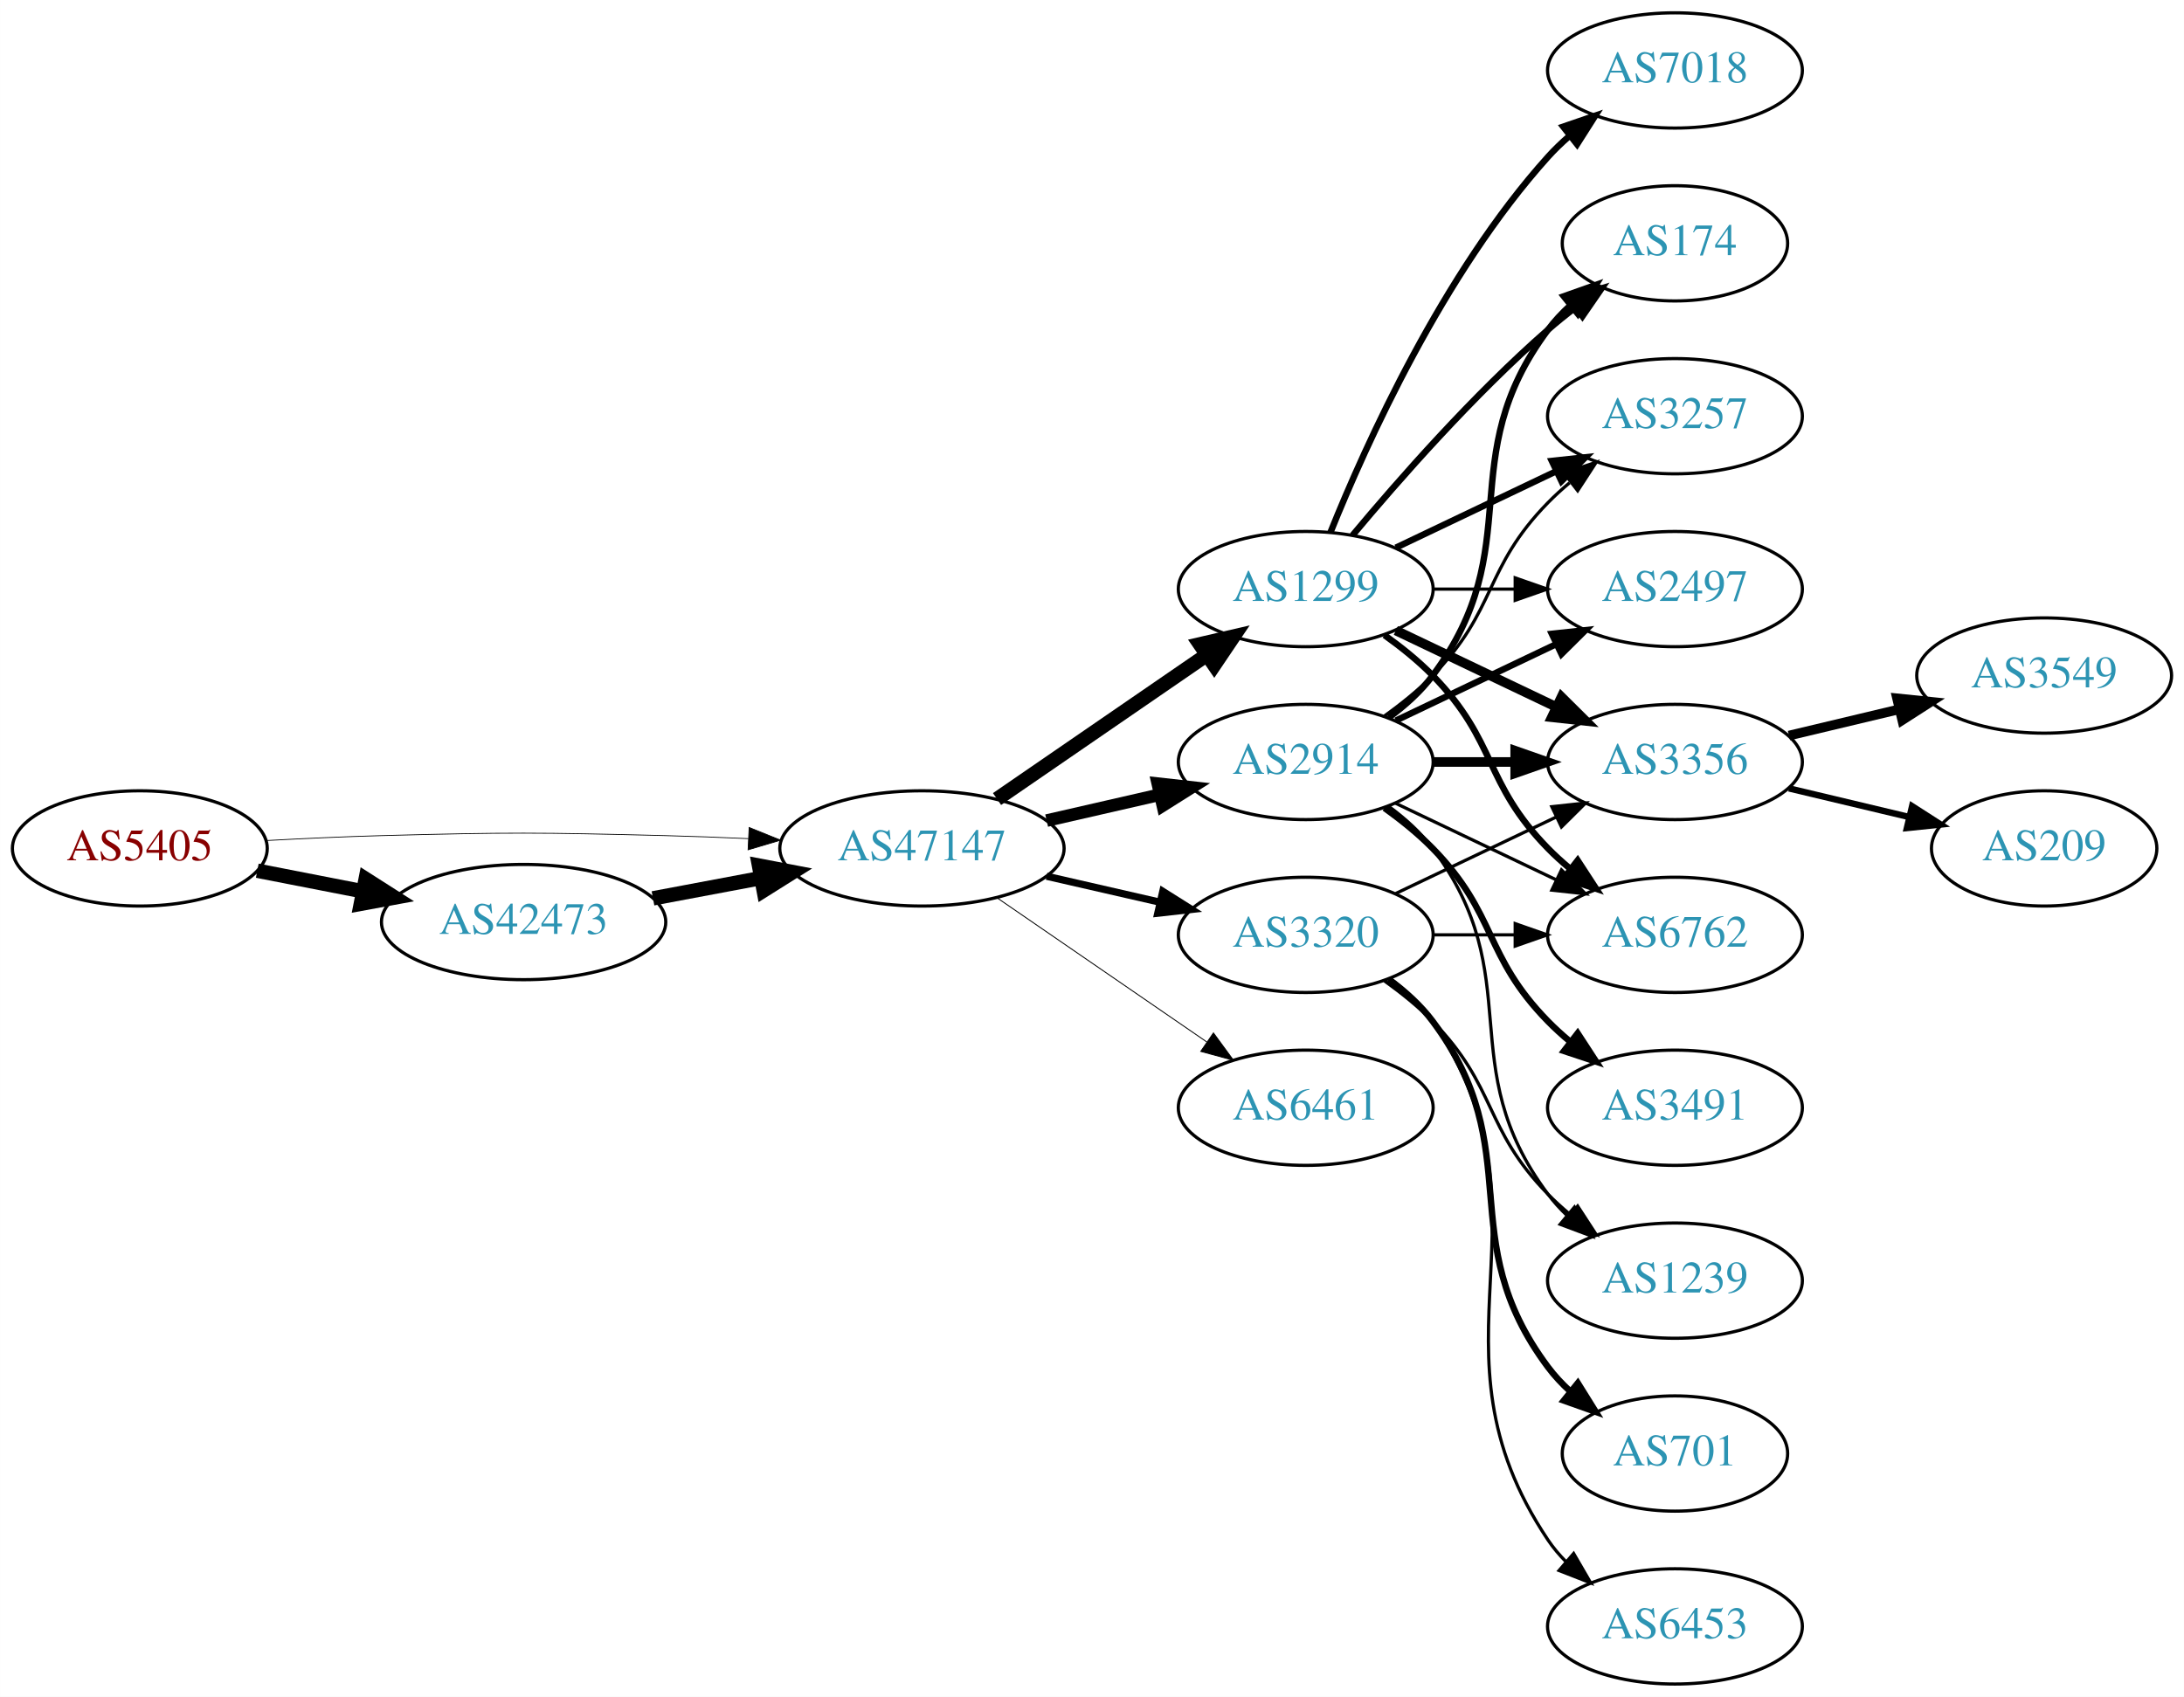
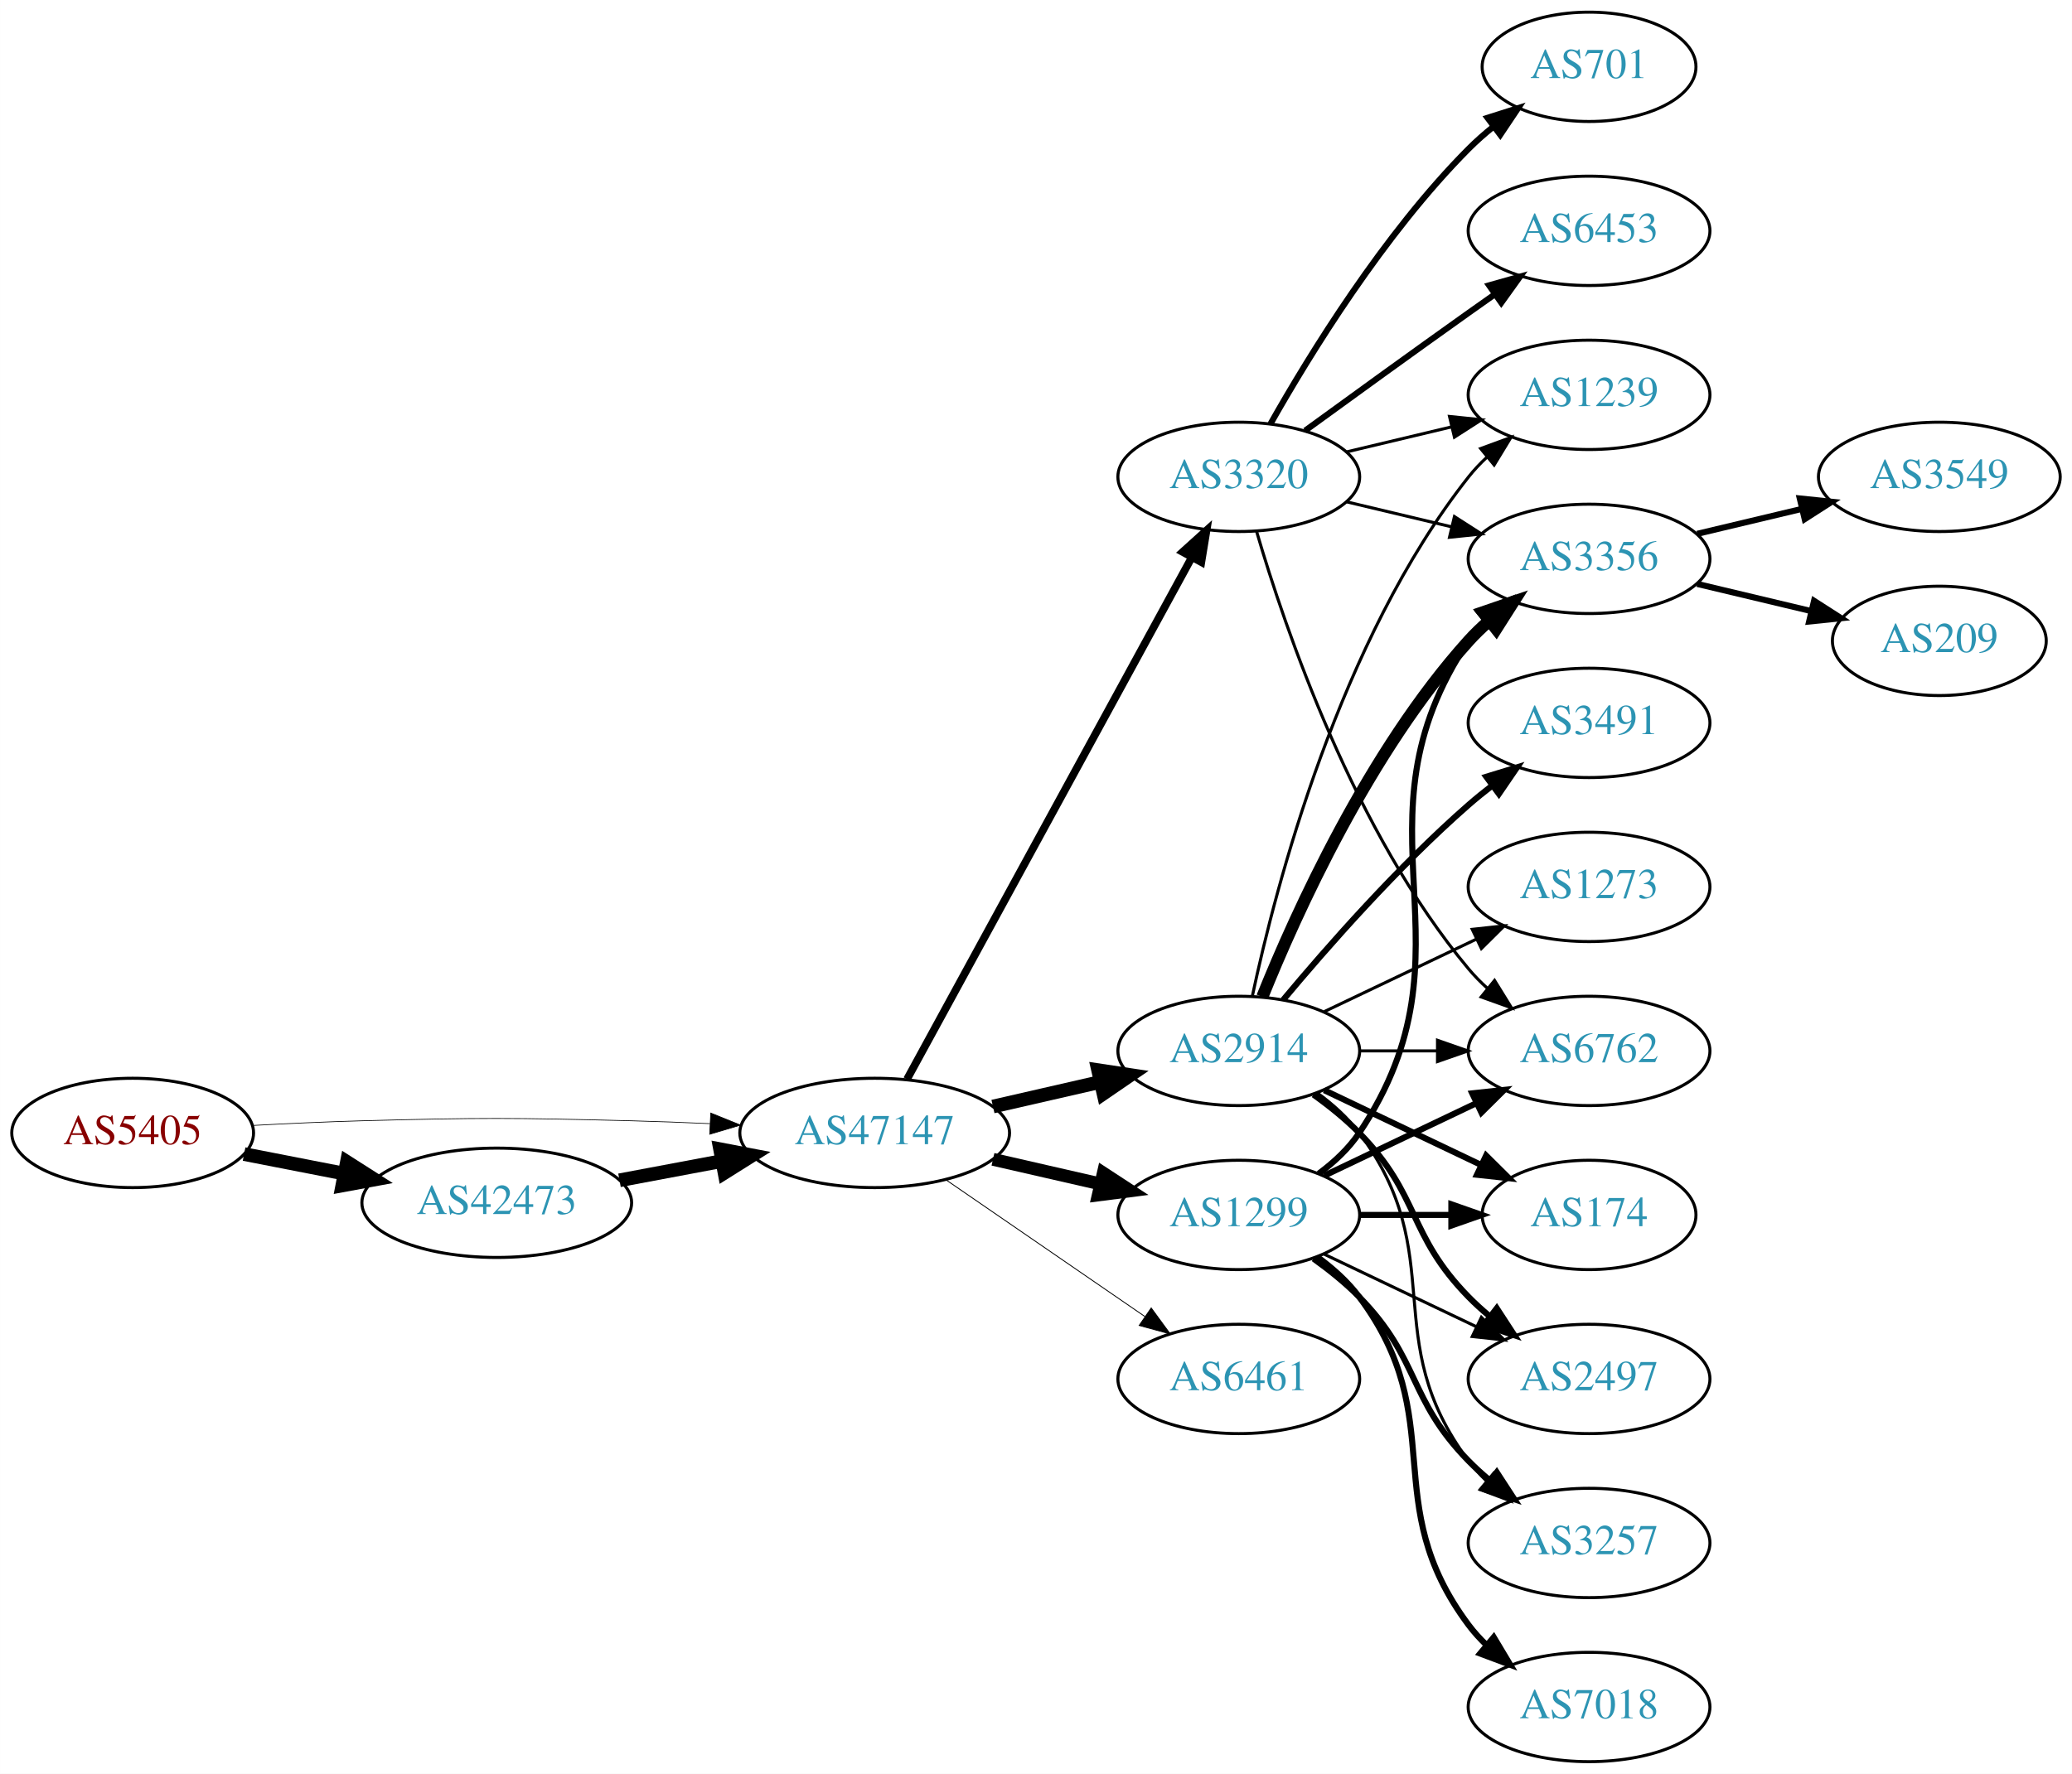
- <svg xmlns="http://www.w3.org/2000/svg" xmlns:xlink="http://www.w3.org/1999/xlink" width="682pt" height="530pt" viewBox="0.00 0.00 681.96 530.00">
-   <g id="graph0" class="graph" transform="scale(1 1) rotate(0) translate(4 526)">
-     <polygon fill="white" stroke="none" points="-4,4 -4,-526 677.956,-526 677.956,4 -4,4" />
+ <svg xmlns="http://www.w3.org/2000/svg" xmlns:xlink="http://www.w3.org/1999/xlink" width="682pt" height="584pt" viewBox="0.00 0.00 681.96 584.00">
+   <g id="graph0" class="graph" transform="scale(1 1) rotate(0) translate(4 580)">
+     <polygon fill="white" stroke="none" points="-4,4 -4,-580 677.956,-580 677.956,4 -4,4" />
    <g id="node1" class="node">
      <g id="a_node1">
        <a xlink:href="/asn/5405" xlink:title="AS5405 ~ CSO.net Internet Services GmbH [AT]">
-           <ellipse fill="#ffffff" stroke="black" cx="39.647" cy="-261" rx="39.794" ry="18" />
-           <text text-anchor="middle" x="39.647" y="-257.3" font-family="Times,serif" font-size="14.00" fill="#880000">AS5405</text>
+           <ellipse fill="#ffffff" stroke="black" cx="39.647" cy="-207" rx="39.794" ry="18" />
+           <text text-anchor="middle" x="39.647" y="-203.3" font-family="Times,serif" font-size="14.00" fill="#880000">AS5405</text>
        </a>
      </g>
    </g>
    <g id="node2" class="node">
      <g id="a_node2">
        <a xlink:href="/asn/42473" xlink:title="AS42473 ~ ANEXIA Internetdienstleistungs GmbH [AT]">
-           <ellipse fill="#ffffff" stroke="black" cx="159.489" cy="-238" rx="44.393" ry="18" />
-           <text text-anchor="middle" x="159.489" y="-234.3" font-family="Times,serif" font-size="14.00" fill="#2c94b3">AS42473</text>
+           <ellipse fill="#ffffff" stroke="black" cx="159.489" cy="-184" rx="44.393" ry="18" />
+           <text text-anchor="middle" x="159.489" y="-180.3" font-family="Times,serif" font-size="14.00" fill="#2c94b3">AS42473</text>
        </a>
      </g>
    </g>
    <g id="edge1" class="edge">
-       <path fill="none" stroke="black" stroke-width="4.5" d="M76.323,-254.037C86.696,-252.012 98.214,-249.764 109.264,-247.608" />
-       <polygon fill="black" stroke="black" stroke-width="4.5" points="110.173,-251.442 119.234,-245.662 108.665,-243.713 110.173,-251.442" />
+       <path fill="none" stroke="black" stroke-width="4.5" d="M76.323,-200.037C86.696,-198.012 98.214,-195.764 109.264,-193.608" />
+       <polygon fill="black" stroke="black" stroke-width="4.5" points="110.173,-197.442 119.234,-191.662 108.665,-189.713 110.173,-197.442" />
    </g>
    <g id="node3" class="node">
      <g id="a_node3">
        <a xlink:href="/asn/47147" xlink:title="AS47147 ~ ANEXIA Internetdienstleistungs GmbH [AT]">
-           <ellipse fill="#ffffff" stroke="black" cx="283.881" cy="-261" rx="44.393" ry="18" />
-           <text text-anchor="middle" x="283.881" y="-257.3" font-family="Times,serif" font-size="14.00" fill="#2c94b3">AS47147</text>
+           <ellipse fill="#ffffff" stroke="black" cx="283.881" cy="-207" rx="44.393" ry="18" />
+           <text text-anchor="middle" x="283.881" y="-203.3" font-family="Times,serif" font-size="14.00" fill="#2c94b3">AS47147</text>
        </a>
      </g>
    </g>
    <g id="edge2" class="edge">
-       <path fill="none" stroke="black" stroke-width="0.243" d="M78.989,-263.449C90.642,-264.087 103.487,-264.684 115.293,-265 154.564,-266.051 164.412,-265.991 203.685,-265 212.093,-264.788 220.998,-264.449 229.685,-264.056" />
-       <polygon fill="black" stroke="black" stroke-width="0.243" points="229.917,-267.549 239.739,-263.575 229.582,-260.557 229.917,-267.549" />
+       <path fill="none" stroke="black" stroke-width="0.231" d="M78.989,-209.449C90.642,-210.087 103.487,-210.684 115.293,-211 154.564,-212.051 164.412,-211.991 203.685,-211 212.093,-210.788 220.998,-210.449 229.685,-210.056" />
+       <polygon fill="black" stroke="black" stroke-width="0.231" points="229.917,-213.549 239.739,-209.575 229.582,-206.557 229.917,-213.549" />
    </g>
    <g id="edge3" class="edge">
-       <path fill="none" stroke="black" stroke-width="4.5" d="M199.888,-245.404C210.589,-247.415 222.312,-249.618 233.489,-251.718" />
-       <polygon fill="black" stroke="black" stroke-width="4.5" points="233,-255.633 243.556,-253.61 234.455,-247.893 233,-255.633" />
+       <path fill="none" stroke="black" stroke-width="4.5" d="M199.888,-191.404C210.589,-193.415 222.312,-195.618 233.489,-197.718" />
+       <polygon fill="black" stroke="black" stroke-width="4.5" points="233,-201.633 243.556,-199.61 234.455,-193.893 233,-201.633" />
    </g>
    <g id="node4" class="node">
      <g id="a_node4">
-         <a xlink:href="/asn/1299" xlink:title="AS1299 ~ Telia Carrier [EU]">
-           <ellipse fill="#ffffff" stroke="black" cx="403.724" cy="-342" rx="39.794" ry="18" />
-           <text text-anchor="middle" x="403.724" y="-338.3" font-family="Times,serif" font-size="14.00" fill="#2c94b3">AS1299</text>
+         <a xlink:href="/asn/2914" xlink:title="AS2914 ~ NTT America, Inc. [US]">
+           <ellipse fill="#ffffff" stroke="black" cx="403.724" cy="-234" rx="39.794" ry="18" />
+           <text text-anchor="middle" x="403.724" y="-230.3" font-family="Times,serif" font-size="14.00" fill="#2c94b3">AS2914</text>
        </a>
      </g>
    </g>
    <g id="edge4" class="edge">
-       <path fill="none" stroke="black" stroke-width="4.5" d="M307.324,-276.426C325.905,-289.198 352.466,-307.455 372.846,-321.463" />
-       <polygon fill="black" stroke="black" stroke-width="4.5" points="370.689,-324.758 381.16,-327.178 375.149,-318.269 370.689,-324.758" />
+       <path fill="none" stroke="black" stroke-width="4.5" d="M322.816,-215.692C334.057,-218.267 346.469,-221.111 358.092,-223.774" />
+       <polygon fill="black" stroke="black" stroke-width="4.5" points="357.427,-227.661 368.054,-226.057 359.186,-219.985 357.427,-227.661" />
    </g>
    <g id="node5" class="node">
      <g id="a_node5">
-         <a xlink:href="/asn/6461" xlink:title="AS6461 ~ Zayo Bandwidth [US]">
-           <ellipse fill="#ffffff" stroke="black" cx="403.724" cy="-180" rx="39.794" ry="18" />
-           <text text-anchor="middle" x="403.724" y="-176.3" font-family="Times,serif" font-size="14.00" fill="#2c94b3">AS6461</text>
+         <a xlink:href="/asn/3320" xlink:title="AS3320 ~ DTAG [DE]">
+           <ellipse fill="#ffffff" stroke="black" cx="403.724" cy="-423" rx="39.794" ry="18" />
+           <text text-anchor="middle" x="403.724" y="-419.3" font-family="Times,serif" font-size="14.00" fill="#2c94b3">AS3320</text>
        </a>
      </g>
    </g>
    <g id="edge5" class="edge">
-       <path fill="none" stroke="black" stroke-width="0.281" d="M307.324,-245.574C325.905,-232.802 352.466,-214.545 372.846,-200.537" />
-       <polygon fill="black" stroke="black" stroke-width="0.281" points="374.902,-203.371 381.16,-194.822 370.936,-197.602 374.902,-203.371" />
+       <path fill="none" stroke="black" stroke-width="2.531" d="M294.525,-224.676C315.206,-262.584 363.919,-351.873 388.298,-396.559" />
+       <polygon fill="black" stroke="black" stroke-width="2.531" points="385.25,-398.28 393.112,-405.383 391.395,-394.928 385.25,-398.28" />
    </g>
    <g id="node6" class="node">
      <g id="a_node6">
-         <a xlink:href="/asn/2914" xlink:title="AS2914 ~ NTT America, Inc. [US]">
-           <ellipse fill="#ffffff" stroke="black" cx="403.724" cy="-288" rx="39.794" ry="18" />
-           <text text-anchor="middle" x="403.724" y="-284.3" font-family="Times,serif" font-size="14.00" fill="#2c94b3">AS2914</text>
+         <a xlink:href="/asn/1299" xlink:title="AS1299 ~ Telia Carrier [EU]">
+           <ellipse fill="#ffffff" stroke="black" cx="403.724" cy="-180" rx="39.794" ry="18" />
+           <text text-anchor="middle" x="403.724" y="-176.3" font-family="Times,serif" font-size="14.00" fill="#2c94b3">AS1299</text>
        </a>
      </g>
    </g>
    <g id="edge6" class="edge">
-       <path fill="none" stroke="black" stroke-width="3.938" d="M322.816,-269.692C334.057,-272.267 346.469,-275.111 358.092,-277.774" />
-       <polygon fill="black" stroke="black" stroke-width="3.938" points="357.525,-281.235 368.054,-280.057 359.088,-274.412 357.525,-281.235" />
+       <path fill="none" stroke="black" stroke-width="4.219" d="M322.816,-198.308C334.057,-195.733 346.469,-192.889 358.092,-190.226" />
+       <polygon fill="black" stroke="black" stroke-width="4.219" points="359.131,-193.775 368.054,-187.943 357.482,-186.579 359.131,-193.775" />
    </g>
    <g id="node7" class="node">
      <g id="a_node7">
-         <a xlink:href="/asn/3320" xlink:title="AS3320 ~ DTAG [DE]">
-           <ellipse fill="#ffffff" stroke="black" cx="403.724" cy="-234" rx="39.794" ry="18" />
-           <text text-anchor="middle" x="403.724" y="-230.3" font-family="Times,serif" font-size="14.00" fill="#2c94b3">AS3320</text>
+         <a xlink:href="/asn/6461" xlink:title="AS6461 ~ Zayo Bandwidth [US]">
+           <ellipse fill="#ffffff" stroke="black" cx="403.724" cy="-126" rx="39.794" ry="18" />
+           <text text-anchor="middle" x="403.724" y="-122.3" font-family="Times,serif" font-size="14.00" fill="#2c94b3">AS6461</text>
        </a>
      </g>
    </g>
    <g id="edge7" class="edge">
-       <path fill="none" stroke="black" stroke-width="2.25" d="M322.816,-252.308C334.057,-249.733 346.469,-246.889 358.092,-244.226" />
-       <polygon fill="black" stroke="black" stroke-width="2.25" points="359.088,-247.588 368.054,-241.943 357.525,-240.765 359.088,-247.588" />
+       <path fill="none" stroke="black" stroke-width="0.281" d="M307.324,-191.574C325.905,-178.802 352.466,-160.545 372.846,-146.537" />
+       <polygon fill="black" stroke="black" stroke-width="0.281" points="374.902,-149.371 381.16,-140.822 370.936,-143.602 374.902,-149.371" />
    </g>
    <g id="node8" class="node">
      <g id="a_node8">
        <a xlink:href="/asn/174" xlink:title="AS174 ~ Cogent Communications [US]">
-           <ellipse fill="#ffffff" stroke="black" cx="519.017" cy="-450" rx="35.194" ry="18" />
-           <text text-anchor="middle" x="519.017" y="-446.3" font-family="Times,serif" font-size="14.00" fill="#2c94b3">AS174</text>
+           <ellipse fill="#ffffff" stroke="black" cx="519.017" cy="-180" rx="35.194" ry="18" />
+           <text text-anchor="middle" x="519.017" y="-176.3" font-family="Times,serif" font-size="14.00" fill="#2c94b3">AS174</text>
        </a>
      </g>
    </g>
    <g id="edge8" class="edge">
-       <path fill="none" stroke="black" stroke-width="2" d="M418.354,-358.817C432.636,-375.929 456.183,-402.745 479.37,-423 482.04,-425.332 484.913,-427.648 487.843,-429.886" />
-       <polygon fill="black" stroke="black" stroke-width="2" points="485.994,-432.87 496.134,-435.939 490.121,-427.216 485.994,-432.87" />
+       <path fill="none" stroke="black" stroke-width="2" d="M431.86,-221.066C447.292,-213.71 466.778,-204.423 483.313,-196.541" />
+       <polygon fill="black" stroke="black" stroke-width="2" points="485.133,-199.551 492.654,-192.089 482.121,-193.232 485.133,-199.551" />
    </g>
    <g id="node9" class="node">
      <g id="a_node9">
-         <a xlink:href="/asn/3257" xlink:title="AS3257 ~ GTT [DE]">
-           <ellipse fill="#ffffff" stroke="black" cx="519.017" cy="-396" rx="39.794" ry="18" />
-           <text text-anchor="middle" x="519.017" y="-392.3" font-family="Times,serif" font-size="14.00" fill="#2c94b3">AS3257</text>
-         </a>
-       </g>
-     </g>
-     <g id="edge9" class="edge">
-       <path fill="none" stroke="black" stroke-width="2" d="M431.86,-354.934C446.854,-362.081 465.675,-371.052 481.898,-378.785" />
-       <polygon fill="black" stroke="black" stroke-width="2" points="480.569,-382.028 491.102,-383.171 483.581,-375.709 480.569,-382.028" />
-     </g>
-     <g id="node10" class="node">
-       <g id="a_node10">
-         <a xlink:href="/asn/3356" xlink:title="AS3356 ~ Level 3 Parent, LLC [US]">
-           <ellipse fill="#ffffff" stroke="black" cx="519.017" cy="-288" rx="39.794" ry="18" />
-           <text text-anchor="middle" x="519.017" y="-284.3" font-family="Times,serif" font-size="14.00" fill="#2c94b3">AS3356</text>
-         </a>
-       </g>
-     </g>
-     <g id="edge10" class="edge">
-       <path fill="none" stroke="black" stroke-width="3" d="M431.86,-329.066C446.854,-321.919 465.675,-312.948 481.898,-305.215" />
-       <polygon fill="black" stroke="black" stroke-width="3" points="483.581,-308.291 491.102,-300.829 480.569,-301.972 483.581,-308.291" />
-     </g>
-     <g id="node11" class="node">
-       <g id="a_node11">
-         <a xlink:href="/asn/7018" xlink:title="AS7018 ~ AT&amp;T Services, Inc. [US]">
-           <ellipse fill="#ffffff" stroke="black" cx="519.017" cy="-504" rx="39.794" ry="18" />
-           <text text-anchor="middle" x="519.017" y="-500.3" font-family="Times,serif" font-size="14.00" fill="#2c94b3">AS7018</text>
-         </a>
-       </g>
-     </g>
-     <g id="edge11" class="edge">
-       <path fill="none" stroke="black" stroke-width="2" d="M411.472,-359.787C422.523,-387.243 446.576,-440.578 479.37,-477 481.373,-479.224 483.591,-481.363 485.924,-483.397" />
-       <polygon fill="black" stroke="black" stroke-width="2" points="484.122,-486.433 494.143,-489.873 488.454,-480.935 484.122,-486.433" />
-     </g>
-     <g id="node12" class="node">
-       <g id="a_node12">
        <a xlink:href="/asn/6762" xlink:title="AS6762 ~ TELECOM ITALIA SPARKLE S.p.A. [IT]">
          <ellipse fill="#ffffff" stroke="black" cx="519.017" cy="-234" rx="39.794" ry="18" />
          <text text-anchor="middle" x="519.017" y="-230.3" font-family="Times,serif" font-size="14.00" fill="#2c94b3">AS6762</text>
        </a>
      </g>
    </g>
+     <g id="edge9" class="edge">
+       <path fill="none" stroke="black" d="M443.396,-234C451.599,-234 460.363,-234 468.895,-234" />
+       <polygon fill="black" stroke="black" points="469.134,-237.5 479.134,-234 469.134,-230.5 469.134,-237.5" />
+     </g>
+     <g id="node10" class="node">
+       <g id="a_node10">
+         <a xlink:href="/asn/1239" xlink:title="AS1239 ~ Sprint [US]">
+           <ellipse fill="#ffffff" stroke="black" cx="519.017" cy="-450" rx="39.794" ry="18" />
+           <text text-anchor="middle" x="519.017" y="-446.3" font-family="Times,serif" font-size="14.00" fill="#2c94b3">AS1239</text>
+         </a>
+       </g>
+     </g>
+     <g id="edge10" class="edge">
+       <path fill="none" stroke="black" d="M408.214,-252.16C415.845,-288.03 436.837,-369.155 479.37,-423 481.178,-425.288 483.23,-427.462 485.425,-429.51" />
+       <polygon fill="black" stroke="black" points="483.336,-432.323 493.285,-435.966 487.779,-426.914 483.336,-432.323" />
+     </g>
+     <g id="node11" class="node">
+       <g id="a_node11">
+         <a xlink:href="/asn/3356" xlink:title="AS3356 ~ Level 3 Parent, LLC [US]">
+           <ellipse fill="#ffffff" stroke="black" cx="519.017" cy="-396" rx="39.794" ry="18" />
+           <text text-anchor="middle" x="519.017" y="-392.3" font-family="Times,serif" font-size="14.00" fill="#2c94b3">AS3356</text>
+         </a>
+       </g>
+     </g>
+     <g id="edge11" class="edge">
+       <path fill="none" stroke="black" stroke-width="4" d="M411.472,-251.787C422.523,-279.243 446.576,-332.578 479.37,-369 481.373,-371.224 483.591,-373.363 485.924,-375.397" />
+       <polygon fill="black" stroke="black" stroke-width="4" points="484.122,-378.433 494.143,-381.873 488.454,-372.935 484.122,-378.433" />
+     </g>
+     <g id="node12" class="node">
+       <g id="a_node12">
+         <a xlink:href="/asn/3491" xlink:title="AS3491 ~ PCCW Global, Inc. [US]">
+           <ellipse fill="#ffffff" stroke="black" cx="519.017" cy="-342" rx="39.794" ry="18" />
+           <text text-anchor="middle" x="519.017" y="-338.3" font-family="Times,serif" font-size="14.00" fill="#2c94b3">AS3491</text>
+         </a>
+       </g>
+     </g>
    <g id="edge12" class="edge">
-       <path fill="none" stroke="black" stroke-width="2" d="M428.318,-327.611C433.574,-323.852 438.906,-319.563 443.37,-315 463.543,-294.383 459.198,-281.617 479.37,-261 481.463,-258.861 483.746,-256.782 486.123,-254.79" />
-       <polygon fill="black" stroke="black" stroke-width="2" points="488.641,-257.268 494.423,-248.389 484.367,-251.725 488.641,-257.268" />
+       <path fill="none" stroke="black" stroke-width="2" d="M418.354,-250.817C432.636,-267.929 456.183,-294.745 479.37,-315 481.836,-317.154 484.475,-319.294 487.172,-321.372" />
+       <polygon fill="black" stroke="black" stroke-width="2" points="485.197,-324.264 495.326,-327.37 489.345,-318.625 485.197,-324.264" />
    </g>
    <g id="node13" class="node">
      <g id="a_node13">
        <a xlink:href="/asn/2497" xlink:title="AS2497 ~ Internet Initiative Japan Inc. [JP]">
-           <ellipse fill="#ffffff" stroke="black" cx="519.017" cy="-342" rx="39.794" ry="18" />
-           <text text-anchor="middle" x="519.017" y="-338.3" font-family="Times,serif" font-size="14.00" fill="#2c94b3">AS2497</text>
+           <ellipse fill="#ffffff" stroke="black" cx="519.017" cy="-126" rx="39.794" ry="18" />
+           <text text-anchor="middle" x="519.017" y="-122.3" font-family="Times,serif" font-size="14.00" fill="#2c94b3">AS2497</text>
        </a>
      </g>
    </g>
    <g id="edge13" class="edge">
-       <path fill="none" stroke="black" d="M443.396,-342C451.599,-342 460.363,-342 468.895,-342" />
-       <polygon fill="black" stroke="black" points="469.134,-345.5 479.134,-342 469.134,-338.5 469.134,-345.5" />
-     </g>
-     <g id="edge18" class="edge">
-       <path fill="none" stroke="black" stroke-width="2" d="M429.655,-301.882C434.731,-305.611 439.649,-310.016 443.37,-315 473.642,-355.542 449.099,-382.458 479.37,-423 481.378,-425.689 483.734,-428.209 486.275,-430.546" />
-       <polygon fill="black" stroke="black" stroke-width="2" points="484.304,-433.452 494.291,-436.989 488.689,-427.996 484.304,-433.452" />
-     </g>
-     <g id="edge20" class="edge">
-       <path fill="none" stroke="black" d="M428.318,-302.389C433.574,-306.148 438.906,-310.437 443.37,-315 463.543,-335.617 459.198,-348.383 479.37,-369 481.463,-371.139 483.746,-373.218 486.123,-375.21" />
-       <polygon fill="black" stroke="black" points="484.367,-378.275 494.423,-381.611 488.641,-372.732 484.367,-378.275" />
-     </g>
-     <g id="edge17" class="edge">
-       <path fill="none" stroke="black" stroke-width="3" d="M443.396,-288C451.599,-288 460.363,-288 468.895,-288" />
-       <polygon fill="black" stroke="black" stroke-width="3" points="469.134,-291.5 479.134,-288 469.134,-284.5 469.134,-291.5" />
-     </g>
-     <g id="edge19" class="edge">
-       <path fill="none" stroke="black" d="M431.86,-275.066C446.854,-267.919 465.675,-258.948 481.898,-251.215" />
-       <polygon fill="black" stroke="black" points="483.581,-254.291 491.102,-246.829 480.569,-247.972 483.581,-254.291" />
-     </g>
-     <g id="edge14" class="edge">
-       <path fill="none" stroke="black" stroke-width="2" d="M431.86,-300.934C446.854,-308.081 465.675,-317.052 481.898,-324.785" />
-       <polygon fill="black" stroke="black" stroke-width="2" points="480.569,-328.028 491.102,-329.171 483.581,-321.709 480.569,-328.028" />
+       <path fill="none" stroke="black" stroke-width="2" d="M428.318,-219.611C433.574,-215.852 438.906,-211.563 443.37,-207 463.543,-186.383 459.198,-173.617 479.37,-153 481.463,-150.861 483.746,-148.782 486.123,-146.79" />
+       <polygon fill="black" stroke="black" stroke-width="2" points="488.641,-149.268 494.423,-140.389 484.367,-143.725 488.641,-149.268" />
    </g>
    <g id="node14" class="node">
      <g id="a_node14">
-         <a xlink:href="/asn/3491" xlink:title="AS3491 ~ PCCW Global, Inc. [US]">
-           <ellipse fill="#ffffff" stroke="black" cx="519.017" cy="-180" rx="39.794" ry="18" />
-           <text text-anchor="middle" x="519.017" y="-176.3" font-family="Times,serif" font-size="14.00" fill="#2c94b3">AS3491</text>
-         </a>
-       </g>
-     </g>
-     <g id="edge15" class="edge">
-       <path fill="none" stroke="black" stroke-width="2" d="M428.318,-273.611C433.574,-269.852 438.906,-265.563 443.37,-261 463.543,-240.383 459.198,-227.617 479.37,-207 481.463,-204.861 483.746,-202.782 486.123,-200.79" />
-       <polygon fill="black" stroke="black" stroke-width="2" points="488.641,-203.268 494.423,-194.389 484.367,-197.725 488.641,-203.268" />
+         <a xlink:href="/asn/1273" xlink:title="AS1273 ~ Vodafone Group PLC [EU]">
+           <ellipse fill="#ffffff" stroke="black" cx="519.017" cy="-288" rx="39.794" ry="18" />
+           <text text-anchor="middle" x="519.017" y="-284.3" font-family="Times,serif" font-size="14.00" fill="#2c94b3">AS1273</text>
+         </a>
+       </g>
+     </g>
+     <g id="edge14" class="edge">
+       <path fill="none" stroke="black" d="M431.86,-246.934C446.854,-254.081 465.675,-263.052 481.898,-270.785" />
+       <polygon fill="black" stroke="black" points="480.569,-274.028 491.102,-275.171 483.581,-267.709 480.569,-274.028" />
    </g>
    <g id="node15" class="node">
      <g id="a_node15">
-         <a xlink:href="/asn/1239" xlink:title="AS1239 ~ Sprint [US]">
-           <ellipse fill="#ffffff" stroke="black" cx="519.017" cy="-126" rx="39.794" ry="18" />
-           <text text-anchor="middle" x="519.017" y="-122.3" font-family="Times,serif" font-size="14.00" fill="#2c94b3">AS1239</text>
-         </a>
-       </g>
-     </g>
-     <g id="edge16" class="edge">
-       <path fill="none" stroke="black" d="M429.655,-274.118C434.731,-270.389 439.649,-265.984 443.37,-261 473.642,-220.458 449.099,-193.542 479.37,-153 481.115,-150.664 483.122,-148.455 485.285,-146.383" />
-       <polygon fill="black" stroke="black" points="487.645,-148.973 493.086,-139.882 483.163,-143.595 487.645,-148.973" />
-     </g>
-     <g id="edge23" class="edge">
-       <path fill="none" stroke="black" d="M431.86,-246.934C446.854,-254.081 465.675,-263.052 481.898,-270.785" />
-       <polygon fill="black" stroke="black" points="480.569,-274.028 491.102,-275.171 483.581,-267.709 480.569,-274.028" />
-     </g>
-     <g id="edge24" class="edge">
-       <path fill="none" stroke="black" d="M443.396,-234C451.599,-234 460.363,-234 468.895,-234" />
-       <polygon fill="black" stroke="black" points="469.134,-237.5 479.134,-234 469.134,-230.5 469.134,-237.5" />
-     </g>
-     <g id="edge21" class="edge">
-       <path fill="none" stroke="black" d="M428.318,-219.611C433.574,-215.852 438.906,-211.563 443.37,-207 463.543,-186.383 459.198,-173.617 479.37,-153 481.463,-150.861 483.746,-148.782 486.123,-146.79" />
-       <polygon fill="black" stroke="black" points="488.641,-149.268 494.423,-140.389 484.367,-143.725 488.641,-149.268" />
+         <a xlink:href="/asn/3257" xlink:title="AS3257 ~ GTT [DE]">
+           <ellipse fill="#ffffff" stroke="black" cx="519.017" cy="-72" rx="39.794" ry="18" />
+           <text text-anchor="middle" x="519.017" y="-68.3" font-family="Times,serif" font-size="14.00" fill="#2c94b3">AS3257</text>
+         </a>
+       </g>
+     </g>
+     <g id="edge15" class="edge">
+       <path fill="none" stroke="black" d="M429.655,-220.118C434.731,-216.389 439.649,-211.984 443.37,-207 473.642,-166.458 449.099,-139.542 479.37,-99 481.115,-96.664 483.122,-94.455 485.285,-92.383" />
+       <polygon fill="black" stroke="black" points="487.645,-94.973 493.086,-85.882 483.163,-89.595 487.645,-94.973" />
+     </g>
+     <g id="edge19" class="edge">
+       <path fill="none" stroke="black" d="M409.598,-404.998C418.912,-373.156 441.728,-306.019 479.37,-261 481.241,-258.763 483.339,-256.626 485.565,-254.604" />
+       <polygon fill="black" stroke="black" points="487.912,-257.207 493.484,-248.196 483.509,-251.766 487.912,-257.207" />
+     </g>
+     <g id="edge17" class="edge">
+       <path fill="none" stroke="black" d="M439.331,-431.248C450.202,-433.838 462.357,-436.735 473.799,-439.462" />
+       <polygon fill="black" stroke="black" points="473.082,-442.889 483.621,-441.803 474.705,-436.08 473.082,-442.889" />
+     </g>
+     <g id="edge20" class="edge">
+       <path fill="none" stroke="black" d="M439.331,-414.752C450.202,-412.162 462.357,-409.265 473.799,-406.538" />
+       <polygon fill="black" stroke="black" points="474.705,-409.92 483.621,-404.197 473.082,-403.111 474.705,-409.92" />
    </g>
    <g id="node16" class="node">
      <g id="a_node16">
-         <a xlink:href="/asn/701" xlink:title="AS701 ~ UUNET [US]">
-           <ellipse fill="#ffffff" stroke="black" cx="519.017" cy="-72" rx="35.194" ry="18" />
-           <text text-anchor="middle" x="519.017" y="-68.3" font-family="Times,serif" font-size="14.00" fill="#2c94b3">AS701</text>
-         </a>
-       </g>
-     </g>
-     <g id="edge22" class="edge">
-       <path fill="none" stroke="black" stroke-width="2" d="M429.655,-220.118C434.731,-216.389 439.649,-211.984 443.37,-207 473.642,-166.458 449.099,-139.542 479.37,-99 481.378,-96.311 483.734,-93.791 486.275,-91.454" />
-       <polygon fill="black" stroke="black" stroke-width="2" points="488.689,-94.004 494.291,-85.011 484.304,-88.548 488.689,-94.004" />
+         <a xlink:href="/asn/6453" xlink:title="AS6453 ~ TATA COMMUNICATIONS (AMERICA) INC [US]">
+           <ellipse fill="#ffffff" stroke="black" cx="519.017" cy="-504" rx="39.794" ry="18" />
+           <text text-anchor="middle" x="519.017" y="-500.3" font-family="Times,serif" font-size="14.00" fill="#2c94b3">AS6453</text>
+         </a>
+       </g>
+     </g>
+     <g id="edge16" class="edge">
+       <path fill="none" stroke="black" stroke-width="2" d="M425.572,-438.222C440.506,-449.091 461.12,-464.025 479.37,-477 482.191,-479.005 485.134,-481.085 488.082,-483.159" />
+       <polygon fill="black" stroke="black" stroke-width="2" points="486.109,-486.05 496.306,-488.926 490.128,-480.319 486.109,-486.05" />
    </g>
    <g id="node17" class="node">
      <g id="a_node17">
-         <a xlink:href="/asn/6453" xlink:title="AS6453 ~ TATA COMMUNICATIONS (AMERICA) INC [US]">
-           <ellipse fill="#ffffff" stroke="black" cx="519.017" cy="-18" rx="39.794" ry="18" />
-           <text text-anchor="middle" x="519.017" y="-14.3" font-family="Times,serif" font-size="14.00" fill="#2c94b3">AS6453</text>
-         </a>
-       </g>
+         <a xlink:href="/asn/701" xlink:title="AS701 ~ UUNET [US]">
+           <ellipse fill="#ffffff" stroke="black" cx="519.017" cy="-558" rx="35.194" ry="18" />
+           <text text-anchor="middle" x="519.017" y="-554.3" font-family="Times,serif" font-size="14.00" fill="#2c94b3">AS701</text>
+         </a>
+       </g>
+     </g>
+     <g id="edge18" class="edge">
+       <path fill="none" stroke="black" stroke-width="2" d="M414.184,-440.49C426.965,-463.096 451.398,-502.886 479.37,-531 481.871,-533.513 484.631,-535.949 487.492,-538.261" />
+       <polygon fill="black" stroke="black" stroke-width="2" points="485.591,-541.21 495.689,-544.413 489.793,-535.611 485.591,-541.21" />
    </g>
    <g id="edge25" class="edge">
-       <path fill="none" stroke="black" d="M430.043,-220.393C435.099,-216.649 439.91,-212.169 443.37,-207 484.395,-145.706 438.346,-106.294 479.37,-45 480.992,-42.577 482.911,-40.305 485.013,-38.19" />
-       <polygon fill="black" stroke="black" points="487.38,-40.771 492.698,-31.607 482.826,-35.454 487.38,-40.771" />
+       <path fill="none" stroke="black" stroke-width="2" d="M443.396,-180C453.101,-180 463.592,-180 473.555,-180" />
+       <polygon fill="black" stroke="black" stroke-width="2" points="473.691,-183.5 483.691,-180 473.691,-176.5 473.691,-183.5" />
+     </g>
+     <g id="edge22" class="edge">
+       <path fill="none" stroke="black" stroke-width="2" d="M431.86,-192.934C446.854,-200.081 465.675,-209.052 481.898,-216.785" />
+       <polygon fill="black" stroke="black" stroke-width="2" points="480.569,-220.028 491.102,-221.171 483.581,-213.709 480.569,-220.028" />
+     </g>
+     <g id="edge21" class="edge">
+       <path fill="none" stroke="black" stroke-width="2" d="M430.043,-193.607C435.099,-197.351 439.91,-201.831 443.37,-207 484.395,-268.294 438.346,-307.706 479.37,-369 480.992,-371.423 482.911,-373.695 485.013,-375.81" />
+       <polygon fill="black" stroke="black" stroke-width="2" points="482.826,-378.546 492.698,-382.393 487.38,-373.229 482.826,-378.546" />
+     </g>
+     <g id="edge26" class="edge">
+       <path fill="none" stroke="black" d="M431.86,-167.066C446.854,-159.919 465.675,-150.948 481.898,-143.215" />
+       <polygon fill="black" stroke="black" points="483.581,-146.291 491.102,-138.829 480.569,-139.972 483.581,-146.291" />
+     </g>
+     <g id="edge24" class="edge">
+       <path fill="none" stroke="black" stroke-width="2" d="M428.318,-165.611C433.574,-161.852 438.906,-157.563 443.37,-153 463.543,-132.383 459.198,-119.617 479.37,-99 481.463,-96.861 483.746,-94.782 486.123,-92.79" />
+       <polygon fill="black" stroke="black" stroke-width="2" points="488.641,-95.268 494.423,-86.389 484.367,-89.725 488.641,-95.268" />
    </g>
    <g id="node18" class="node">
      <g id="a_node18">
-         <a xlink:href="/asn/3549" xlink:title="AS3549 ~ Level 3 Parent, LLC [US]">
-           <ellipse fill="#ffffff" stroke="black" cx="634.31" cy="-315" rx="39.794" ry="18" />
-           <text text-anchor="middle" x="634.31" y="-311.3" font-family="Times,serif" font-size="14.00" fill="#2c94b3">AS3549</text>
-         </a>
-       </g>
-     </g>
-     <g id="edge26" class="edge">
-       <path fill="none" stroke="black" stroke-width="3" d="M554.624,-296.248C565.495,-298.838 577.65,-301.735 589.092,-304.462" />
-       <polygon fill="black" stroke="black" stroke-width="3" points="588.375,-307.889 598.914,-306.803 589.998,-301.08 588.375,-307.889" />
+         <a xlink:href="/asn/7018" xlink:title="AS7018 ~ AT&amp;T Services, Inc. [US]">
+           <ellipse fill="#ffffff" stroke="black" cx="519.017" cy="-18" rx="39.794" ry="18" />
+           <text text-anchor="middle" x="519.017" y="-14.3" font-family="Times,serif" font-size="14.00" fill="#2c94b3">AS7018</text>
+         </a>
+       </g>
+     </g>
+     <g id="edge23" class="edge">
+       <path fill="none" stroke="black" stroke-width="2" d="M429.655,-166.118C434.731,-162.389 439.649,-157.984 443.37,-153 473.642,-112.458 449.099,-85.542 479.37,-45 481.115,-42.664 483.122,-40.455 485.285,-38.383" />
+       <polygon fill="black" stroke="black" stroke-width="2" points="487.645,-40.973 493.086,-31.882 483.163,-35.595 487.645,-40.973" />
    </g>
    <g id="node19" class="node">
      <g id="a_node19">
+         <a xlink:href="/asn/3549" xlink:title="AS3549 ~ Level 3 Parent, LLC [US]">
+           <ellipse fill="#ffffff" stroke="black" cx="634.31" cy="-423" rx="39.794" ry="18" />
+           <text text-anchor="middle" x="634.31" y="-419.3" font-family="Times,serif" font-size="14.00" fill="#2c94b3">AS3549</text>
+         </a>
+       </g>
+     </g>
+     <g id="edge27" class="edge">
+       <path fill="none" stroke="black" stroke-width="2" d="M554.624,-404.248C565.495,-406.838 577.65,-409.735 589.092,-412.462" />
+       <polygon fill="black" stroke="black" stroke-width="2" points="588.375,-415.889 598.914,-414.803 589.998,-409.08 588.375,-415.889" />
+     </g>
+     <g id="node20" class="node">
+       <g id="a_node20">
        <a xlink:href="/asn/209" xlink:title="AS209 ~ CenturyLink Communications, LLC [US]">
-           <ellipse fill="#ffffff" stroke="black" cx="634.31" cy="-261" rx="35.194" ry="18" />
-           <text text-anchor="middle" x="634.31" y="-257.3" font-family="Times,serif" font-size="14.00" fill="#2c94b3">AS209</text>
-         </a>
-       </g>
-     </g>
-     <g id="edge27" class="edge">
-       <path fill="none" stroke="black" stroke-width="2" d="M554.624,-279.752C566.418,-276.942 579.723,-273.771 591.991,-270.847" />
-       <polygon fill="black" stroke="black" stroke-width="2" points="593.08,-274.186 601.996,-268.463 591.457,-267.376 593.08,-274.186" />
+           <ellipse fill="#ffffff" stroke="black" cx="634.31" cy="-369" rx="35.194" ry="18" />
+           <text text-anchor="middle" x="634.31" y="-365.3" font-family="Times,serif" font-size="14.00" fill="#2c94b3">AS209</text>
+         </a>
+       </g>
+     </g>
+     <g id="edge28" class="edge">
+       <path fill="none" stroke="black" stroke-width="2" d="M554.624,-387.752C566.418,-384.942 579.723,-381.771 591.991,-378.847" />
+       <polygon fill="black" stroke="black" stroke-width="2" points="593.08,-382.186 601.996,-376.463 591.457,-375.376 593.08,-382.186" />
    </g>
  </g>
</svg>
